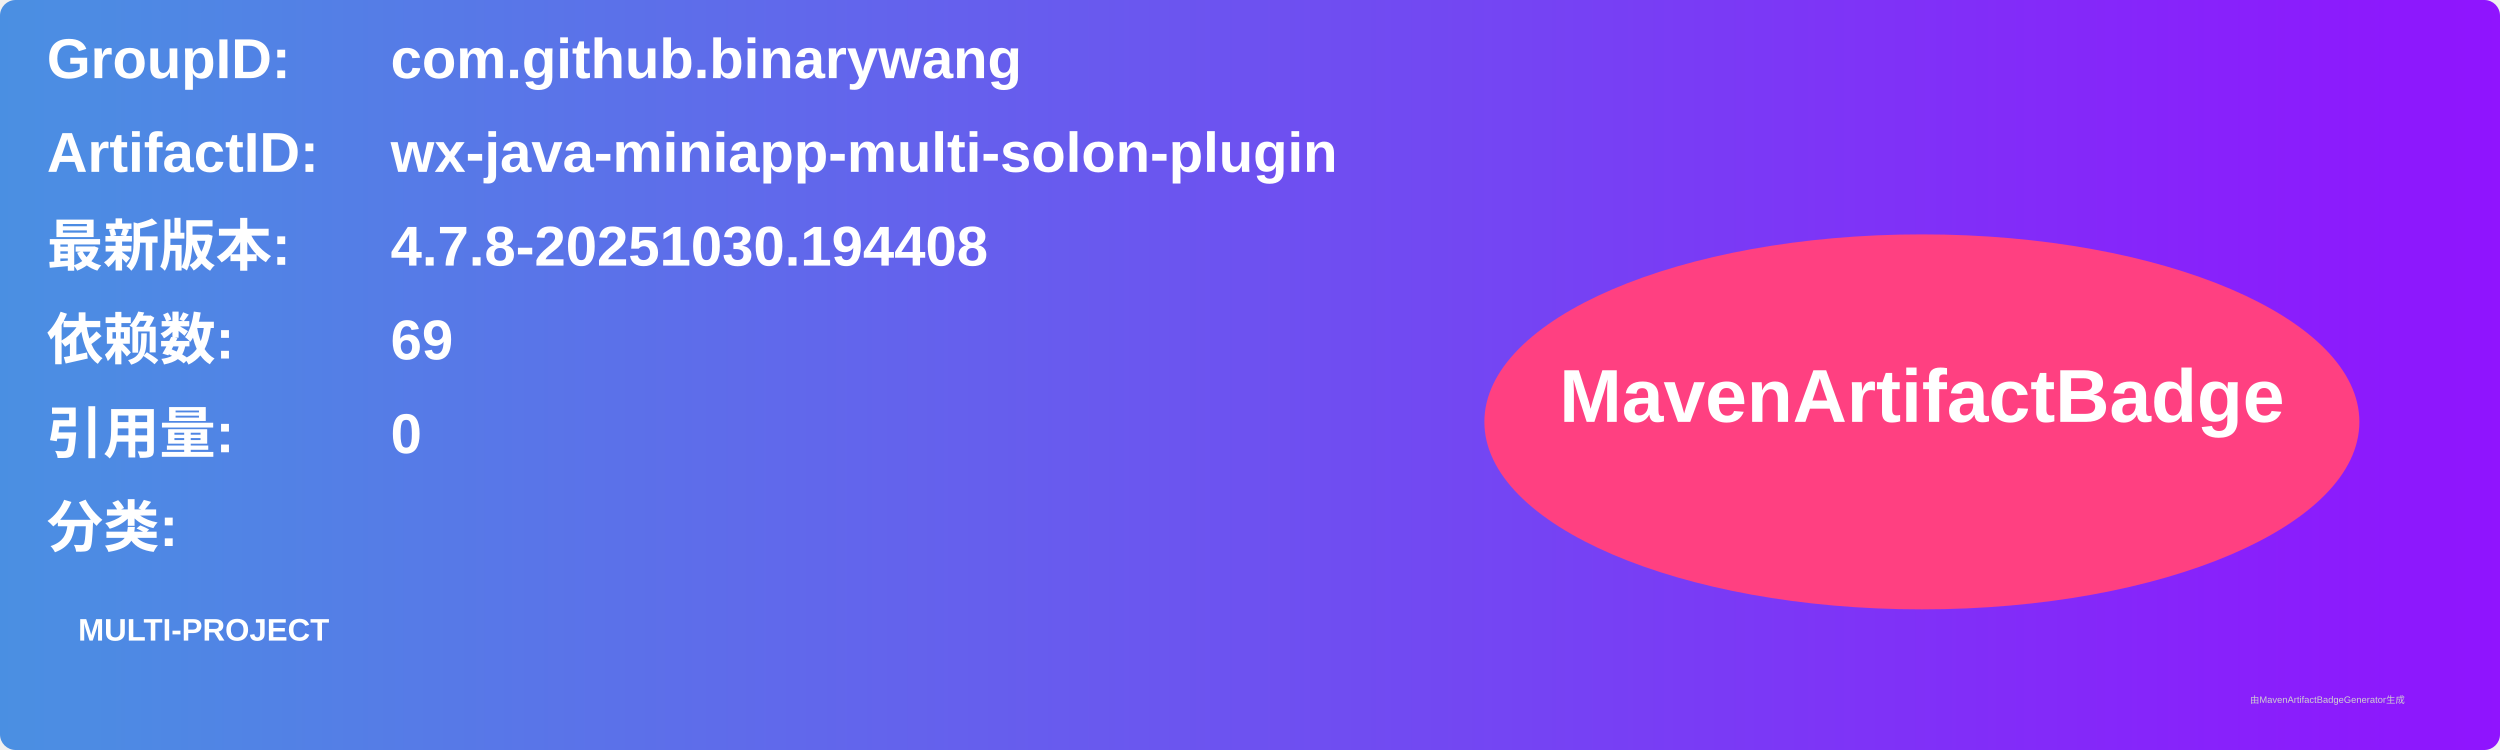
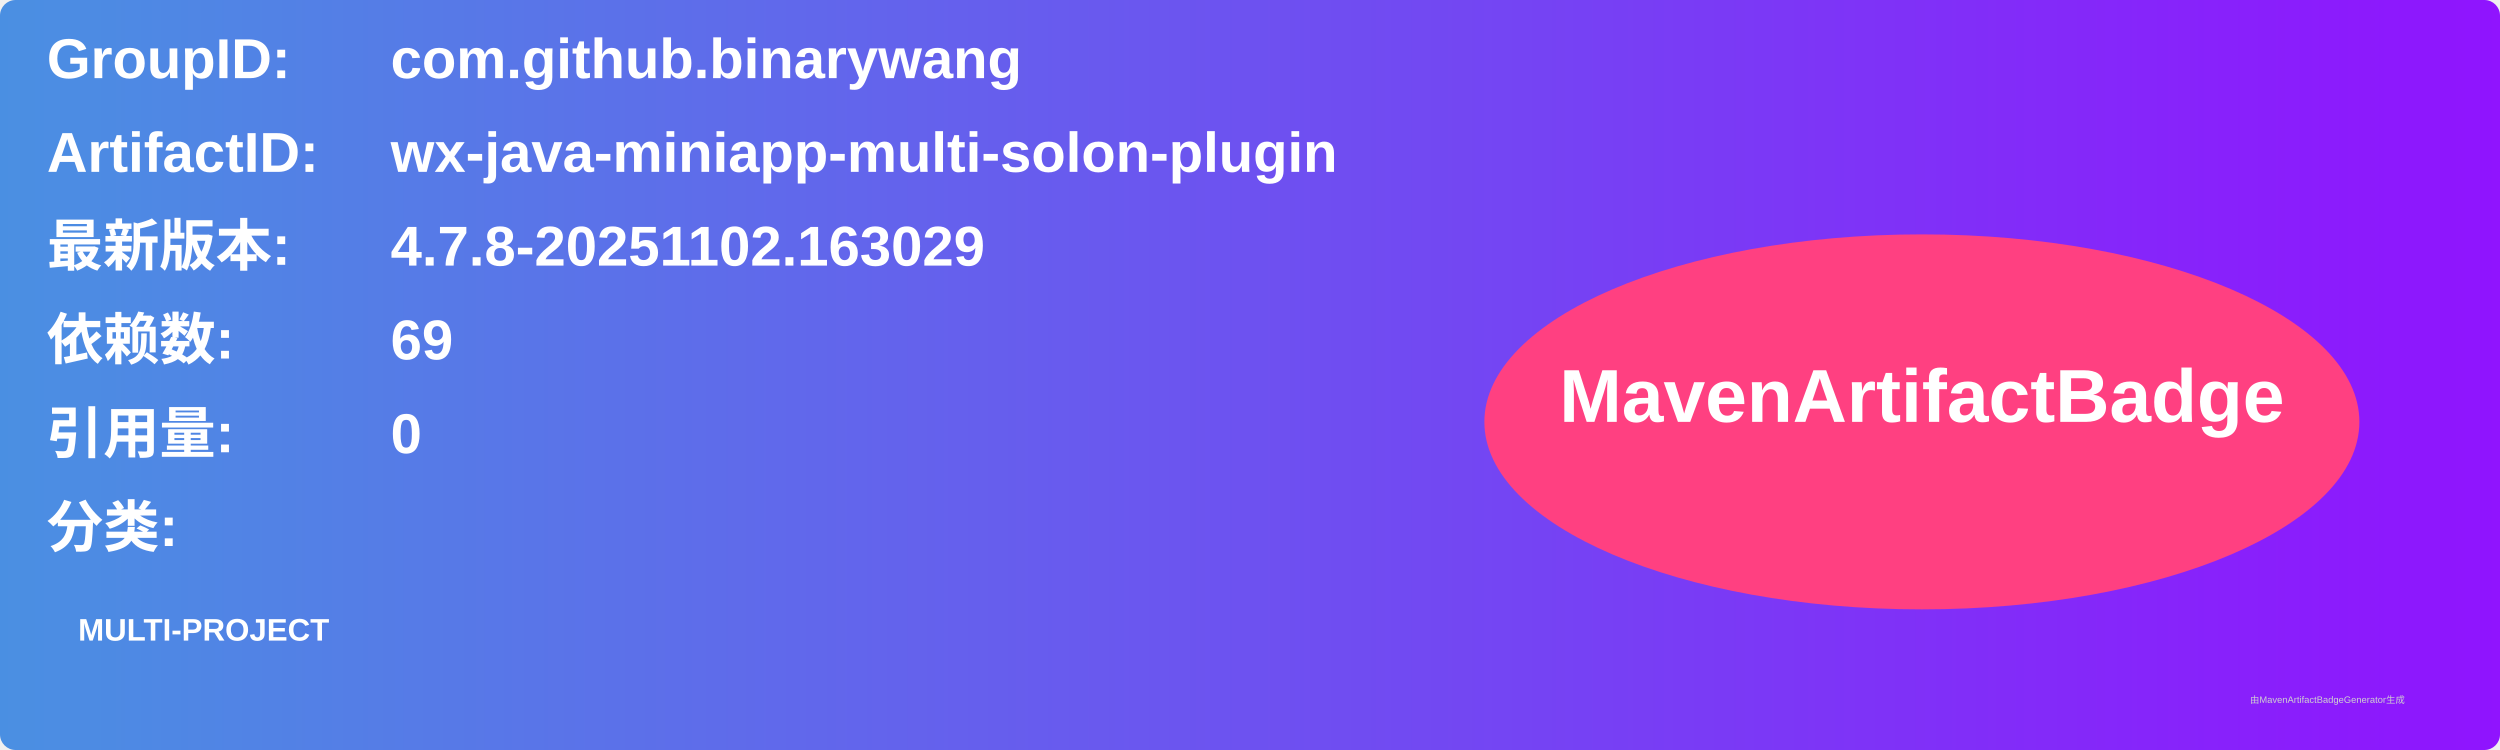
<svg xmlns="http://www.w3.org/2000/svg" width="800" height="240" viewBox="0 0 800 240">
  <linearGradient id="grad" x1="0%" y1="0%" x2="100%" y2="0%">
    <stop offset="0%" stop-color="#4a90e2" />
    <stop offset="100%" stop-color="#9013fe" />
  </linearGradient>
  <rect width="100%" height="100%" rx="5" ry="5" fill="url(#grad)" />
  <g transform="translate(15, 15)">
    <text x="0" y="10" font-family="Arial" font-size="18" fill="white" font-weight="bold" width="260">GroupID:</text>
    <text x="110" y="10" font-family="Arial" font-size="18" fill="white" font-weight="bold" width="460">com.github.binarywang</text>
    <text x="0" y="40" font-family="Arial" font-size="18" fill="white" font-weight="bold" width="260">ArtifactID:</text>
    <text x="110" y="40" font-family="Arial" font-size="18" fill="white" font-weight="bold" width="460">wx-java-miniapp-multi-solon-plugin</text>
    <text x="0" y="70" font-family="Arial" font-size="18" fill="white" font-weight="bold">最新版本:</text>
    <text x="110" y="70" font-family="Arial" font-size="18" fill="white" font-weight="bold">
-       <tspan font-weight="bold">4.7.8-20251030.194408</tspan>
+       <tspan font-weight="bold">4.7.8-20251102.163029</tspan>
    </text>
    <text x="0" y="100" font-family="Arial" font-size="18" fill="white" font-weight="bold">依赖数: </text>
    <text x="110" y="100" font-family="Arial" font-size="18" fill="white">
      <tspan font-weight="bold">69</tspan>
    </text>
    <text x="0" y="130" font-family="Arial" font-size="18" fill="white" font-weight="bold">引用量: </text>
    <text x="110" y="130" font-family="Arial" font-size="18" fill="white">
      <tspan font-weight="bold">0</tspan>
    </text>
    <text x="0" y="160" font-family="Arial" font-size="18" fill="white" font-weight="bold">分类:</text>
    <text x="10" y="190" font-family="Arial" font-size="10" fill="white">
      <tspan font-weight="bold">MULTI-PROJECT</tspan>
    </text>
    <ellipse cx="600" cy="120" rx="140" ry="60" fill="#ff4081" />
    <text x="600" y="120" text-anchor="middle" font-family="Arial" font-size="24" fill="white" font-weight="bold">MavenArtifactBadge</text>
  </g>
  <text x="720" y="225" font-family="Arial" font-size="3" fill="#d0d0d0">由MavenArtifactBadgeGenerator生成</text>
</svg>
